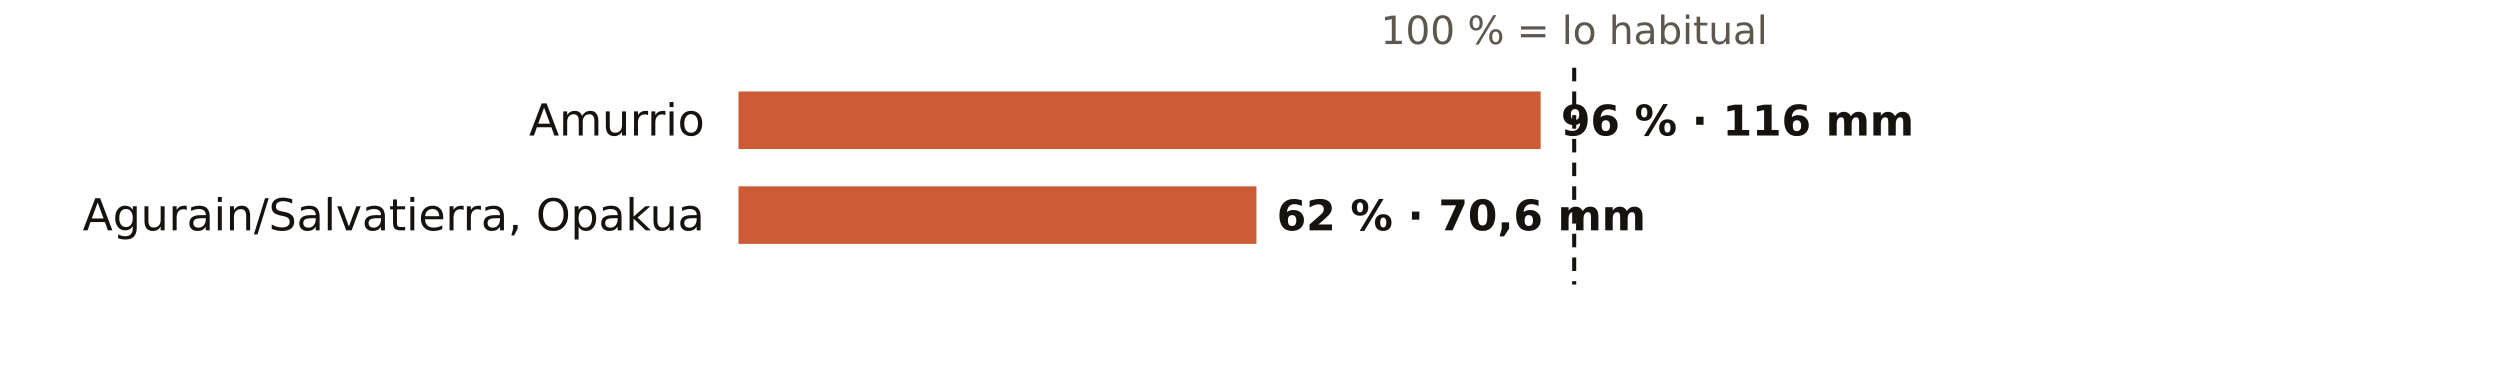
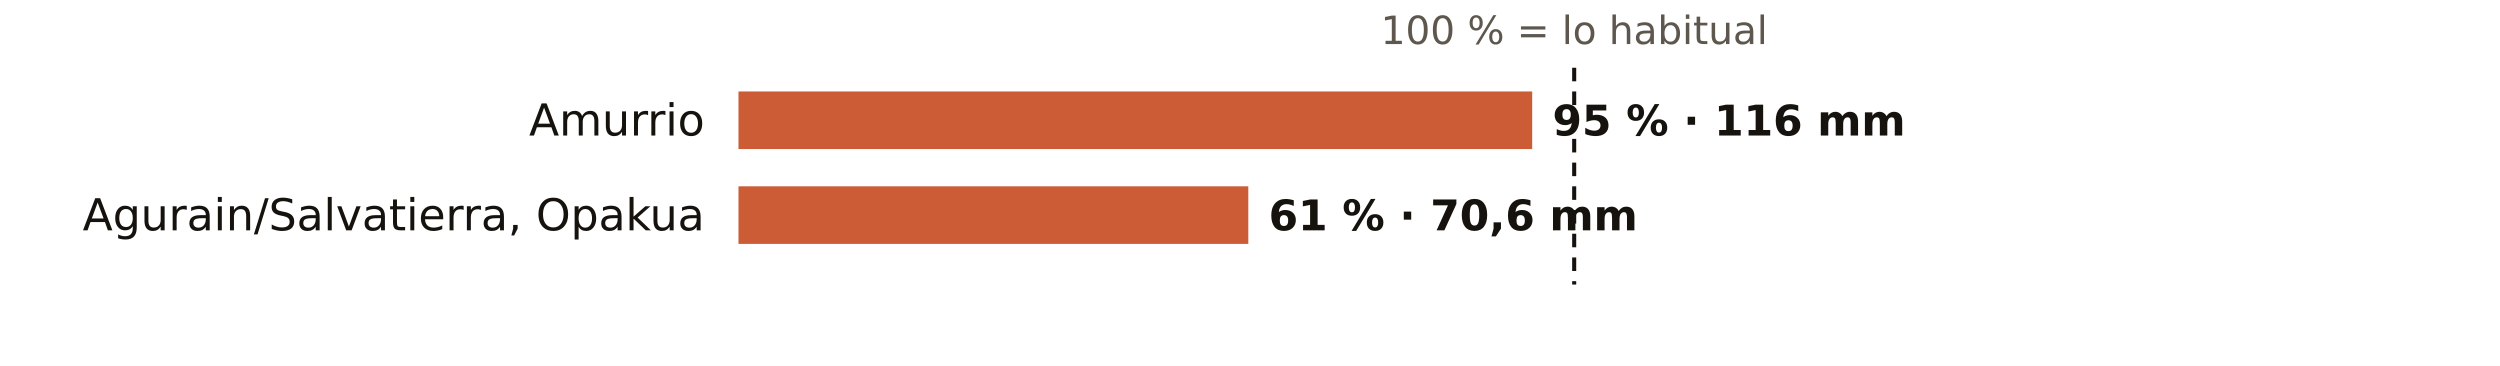
<svg xmlns="http://www.w3.org/2000/svg" viewBox="0 0 738 108" width="738" height="108" role="img" aria-label="El otoño en los pluviómetros de AEMET de Álava: % de lo habitual">
  <rect width="738" height="108" fill="#FFFFFF" />
  <text x="464.7" y="13.0" font-size="11.5" fill="#5E574E" text-anchor="middle" font-weight="400" font-family="Public Sans, DejaVu Sans, Arial, sans-serif">100 % = lo habitual</text>
  <text x="208.0" y="40.0" font-size="13" fill="#16130F" text-anchor="end" font-weight="500" font-family="Public Sans, DejaVu Sans, Arial, sans-serif">Amurrio</text>
-   <rect x="218" y="27" width="236.8" height="17" fill="#C4461A" opacity="0.88" />
-   <text x="460.8" y="40.0" font-size="12.5" fill="#16130F" text-anchor="start" font-weight="600" font-family="Public Sans, DejaVu Sans, Arial, sans-serif">96 % · 116 mm</text>
+   <rect x="218" y="27" width="234.3" height="17" fill="#C4461A" opacity="0.88" />
+   <text x="458.3" y="40.0" font-size="12.5" fill="#16130F" text-anchor="start" font-weight="600" font-family="Public Sans, DejaVu Sans, Arial, sans-serif">95 % · 116 mm</text>
  <text x="208.0" y="68.0" font-size="13" fill="#16130F" text-anchor="end" font-weight="500" font-family="Public Sans, DejaVu Sans, Arial, sans-serif">Agurain/Salvatierra, Opakua</text>
-   <rect x="218" y="55" width="152.9" height="17" fill="#C4461A" opacity="0.88" />
-   <text x="376.9" y="68.0" font-size="12.5" fill="#16130F" text-anchor="start" font-weight="600" font-family="Public Sans, DejaVu Sans, Arial, sans-serif">62 % · 70,6 mm</text>
+   <rect x="218" y="55" width="150.5" height="17" fill="#C4461A" opacity="0.88" />
+   <text x="374.5" y="68.0" font-size="12.5" fill="#16130F" text-anchor="start" font-weight="600" font-family="Public Sans, DejaVu Sans, Arial, sans-serif">61 % · 70,6 mm</text>
  <line x1="464.7" x2="464.7" y1="20" y2="84" stroke="#16130F" stroke-width="1.2" stroke-dasharray="4 3" />
</svg>
